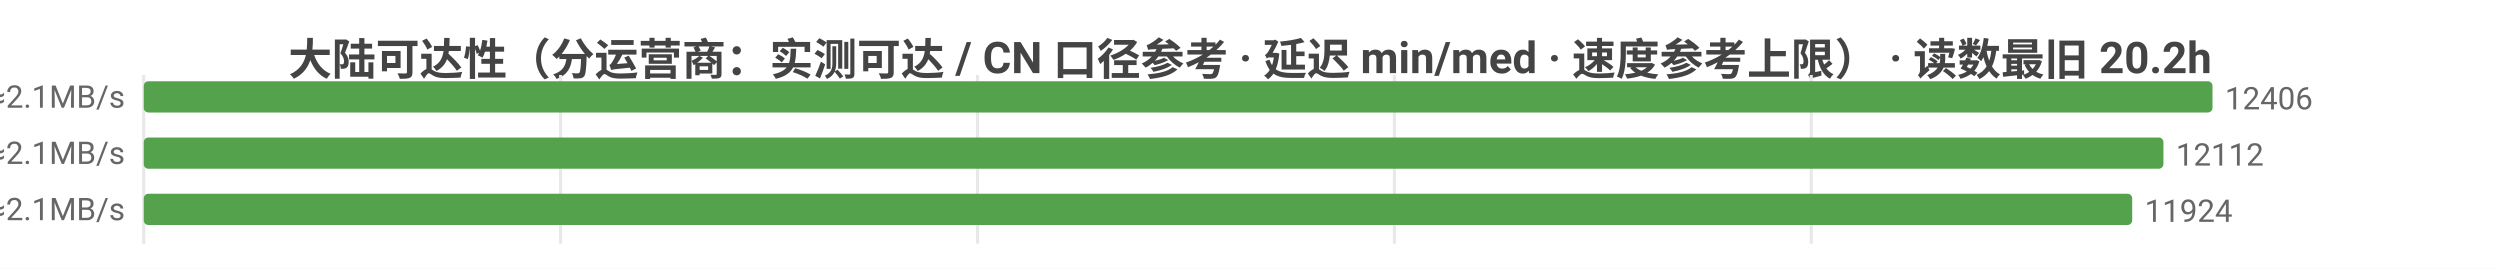
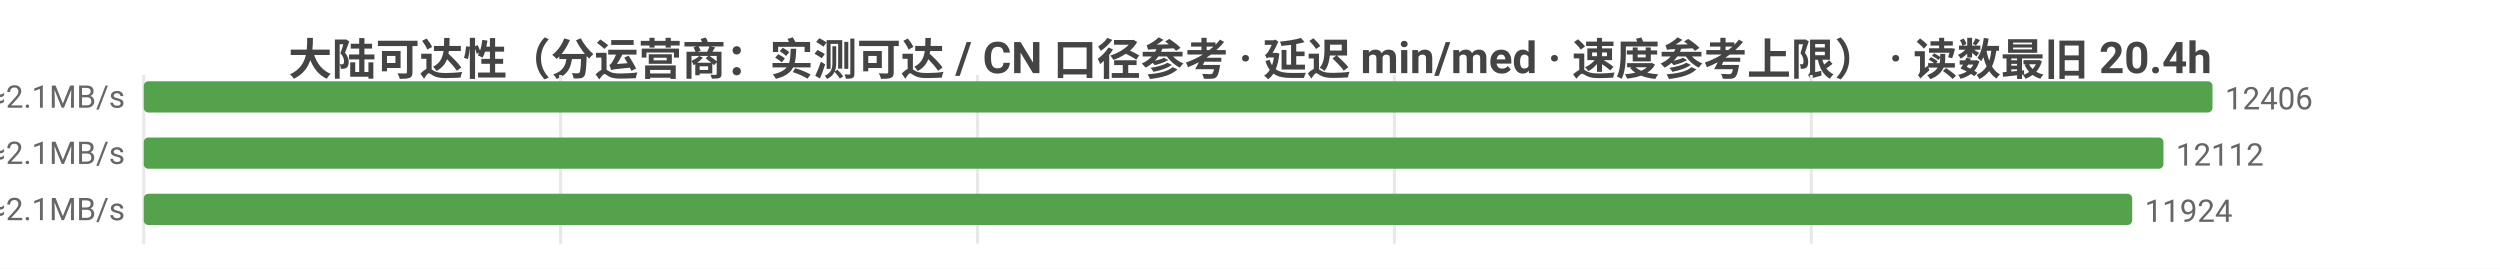
<svg xmlns="http://www.w3.org/2000/svg" width="800" height="86" viewBox="0 0 800 86">
  <rect width="800" height="86" fill="#ffffff" />
  <style>text{font-family:system-ui,-apple-system,'Segoe UI',Roboto,'PingFang SC','Microsoft YaHei','Noto Sans CJK SC',sans-serif}.g{stroke:#e8e8e8;stroke-width:1}.a{stroke:#999;stroke-width:1}.t{font-size:10px;fill:#666}.m{font-size:10px;text-anchor:middle;fill:#666}.e{font-size:10px;text-anchor:end;fill:#666}.l{font-size:11px;fill:#333}.tt{font-size:14px;font-weight:600;text-anchor:middle;fill:#444}.em{font-size:13px;text-anchor:middle;fill:#999}</style>
-   <text class="tt" x="400.0" y="24">大陆可达性（分运营商：实测可达 / CN 口径参考 · 延迟 min/med · 速度参考上限） · 读数最旧 20.2h</text>
+   <text class="tt" x="400.0" y="24">大陆可达性（分运营商：实测可达 / CN 口径参考 · 延迟 min/med · 速度参考上限） · 读数最旧 20.4h</text>
  <line class="g" x1="46" y1="24" x2="46" y2="78" />
  <line class="g" x1="179.4" y1="24" x2="179.4" y2="78" />
  <line class="g" x1="312.8" y1="24" x2="312.8" y2="78" />
  <line class="g" x1="446.2" y1="24" x2="446.2" y2="78" />
  <line class="g" x1="579.6" y1="24" x2="579.6" y2="78" />
  <text class="e" x="40" y="35">中国电信  实测可达 12406/12427 · CN口径 12544  min14/med226ms  ≈2.1MB/s</text>
  <rect x="46" y="26" width="662" height="10" fill="#54a24b" rx="1.5" />
  <text class="t" x="712" y="35">12406</text>
  <text class="e" x="40" y="53">中国联通  实测可达 12112/12131 · CN口径 12544  min10/med234ms  ≈2.1MB/s</text>
  <rect x="46" y="44" width="646.3" height="10" fill="#54a24b" rx="1.5" />
  <text class="t" x="696.3" y="53">12112</text>
  <text class="e" x="40" y="71">中国移动  实测可达 11924/11941 · CN口径 12544  min6/med227ms  ≈2.1MB/s</text>
  <rect x="46" y="62" width="636.3" height="10" fill="#54a24b" rx="1.5" />
  <text class="t" x="686.3" y="71">11924</text>
</svg>
